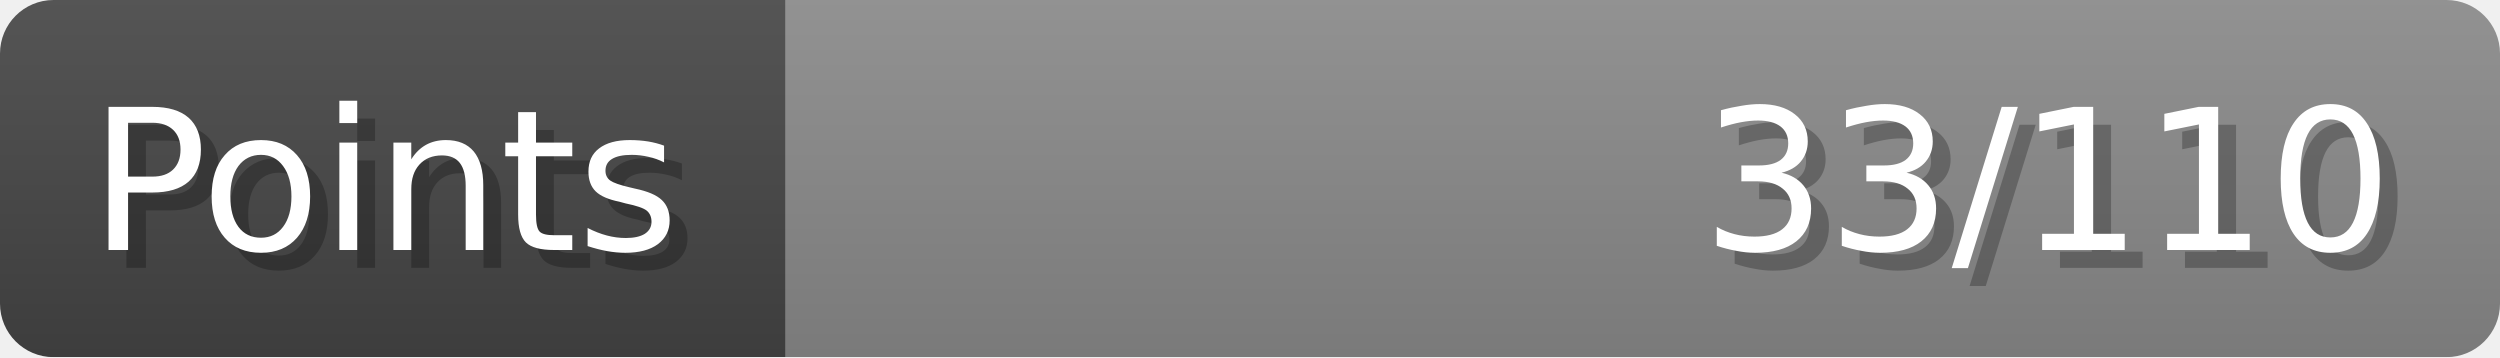
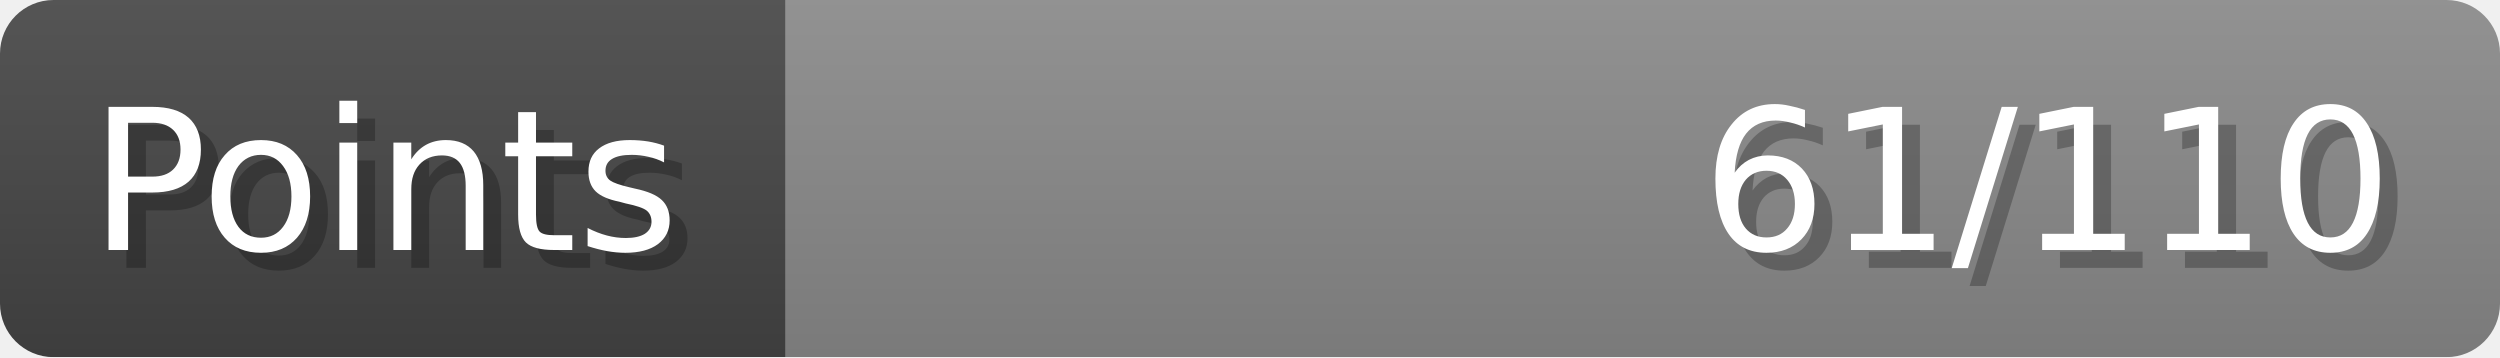
- <svg xmlns="http://www.w3.org/2000/svg" width="140px" height="20px" role="img" aria-label="Points: 33/110">
+ <svg xmlns="http://www.w3.org/2000/svg" width="140px" height="20px" role="img" aria-label="Points: 61/110">
  <linearGradient id="a" x2="0" y2="100%">
    <stop offset="0" stop-opacity=".1" stop-color="#EEE" />
    <stop offset="1" stop-opacity=".1" />
  </linearGradient>
  <mask id="m">
    <rect width="100%" height="100%" rx="3" fill="#FFF" />
  </mask>
  <g mask="url(#m)">
    <rect x="0" y="0" width="44" height="20" fill="#444" />
    <svg x="44" y="0" width="96" height="20">
      <rect width="100%" height="100%" fill="#888888" />
      <rect width="0%" height="100%" fill="#33CC11" transform="">
-         <animate attributeName="width" begin="0.5s" dur="600ms" from="0%" to="30%" repeatCount="1" fill="freeze" calcMode="spline" keyTimes="0; 1" keySplines="0.3, 0.61, 0.355, 1" />
+         <animate attributeName="width" begin="0.5s" dur="600ms" from="0%" to="55%" repeatCount="1" fill="freeze" calcMode="spline" keyTimes="0; 1" keySplines="0.3, 0.61, 0.355, 1" />
      </rect>
    </svg>
    <rect width="140" height="20" fill="url(#a)" />
  </g>
  <g aria-hidden="true" font-size="11" font-family="Verdana, DejaVu Sans, sans-serif" fill="#FFFFFF">
    <text x="6" y="15" fill="#000" opacity="0.25">Points</text>
    <text x="5" y="14">Points</text>
-     <text x="135" y="15" fill="#000" opacity="0.25" text-anchor="end">33/110</text>
-     <text x="134" y="14" text-anchor="end">33/110</text>
+     <text x="135" y="15" fill="#000" opacity="0.25" text-anchor="end">61/110</text>
+     <text x="134" y="14" text-anchor="end">61/110</text>
  </g>
</svg>
